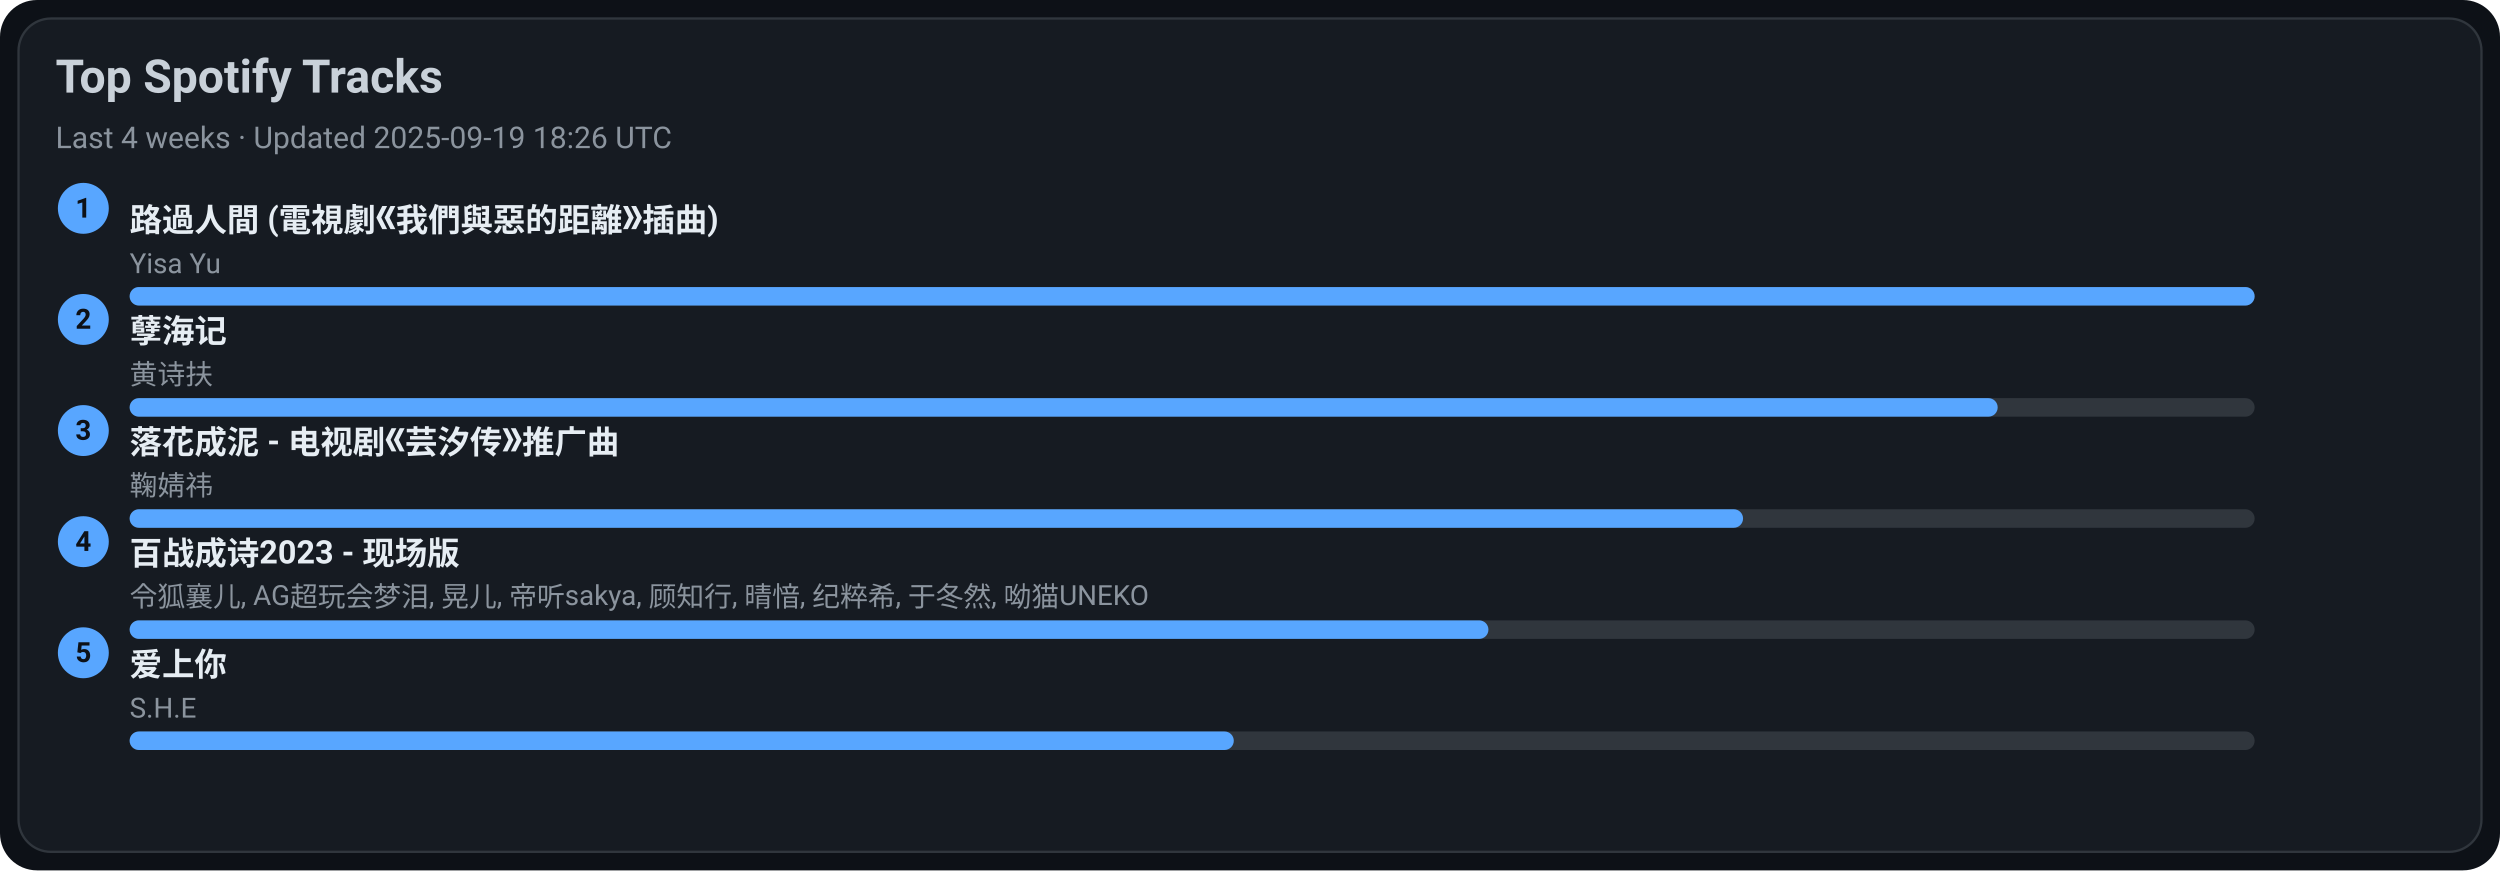
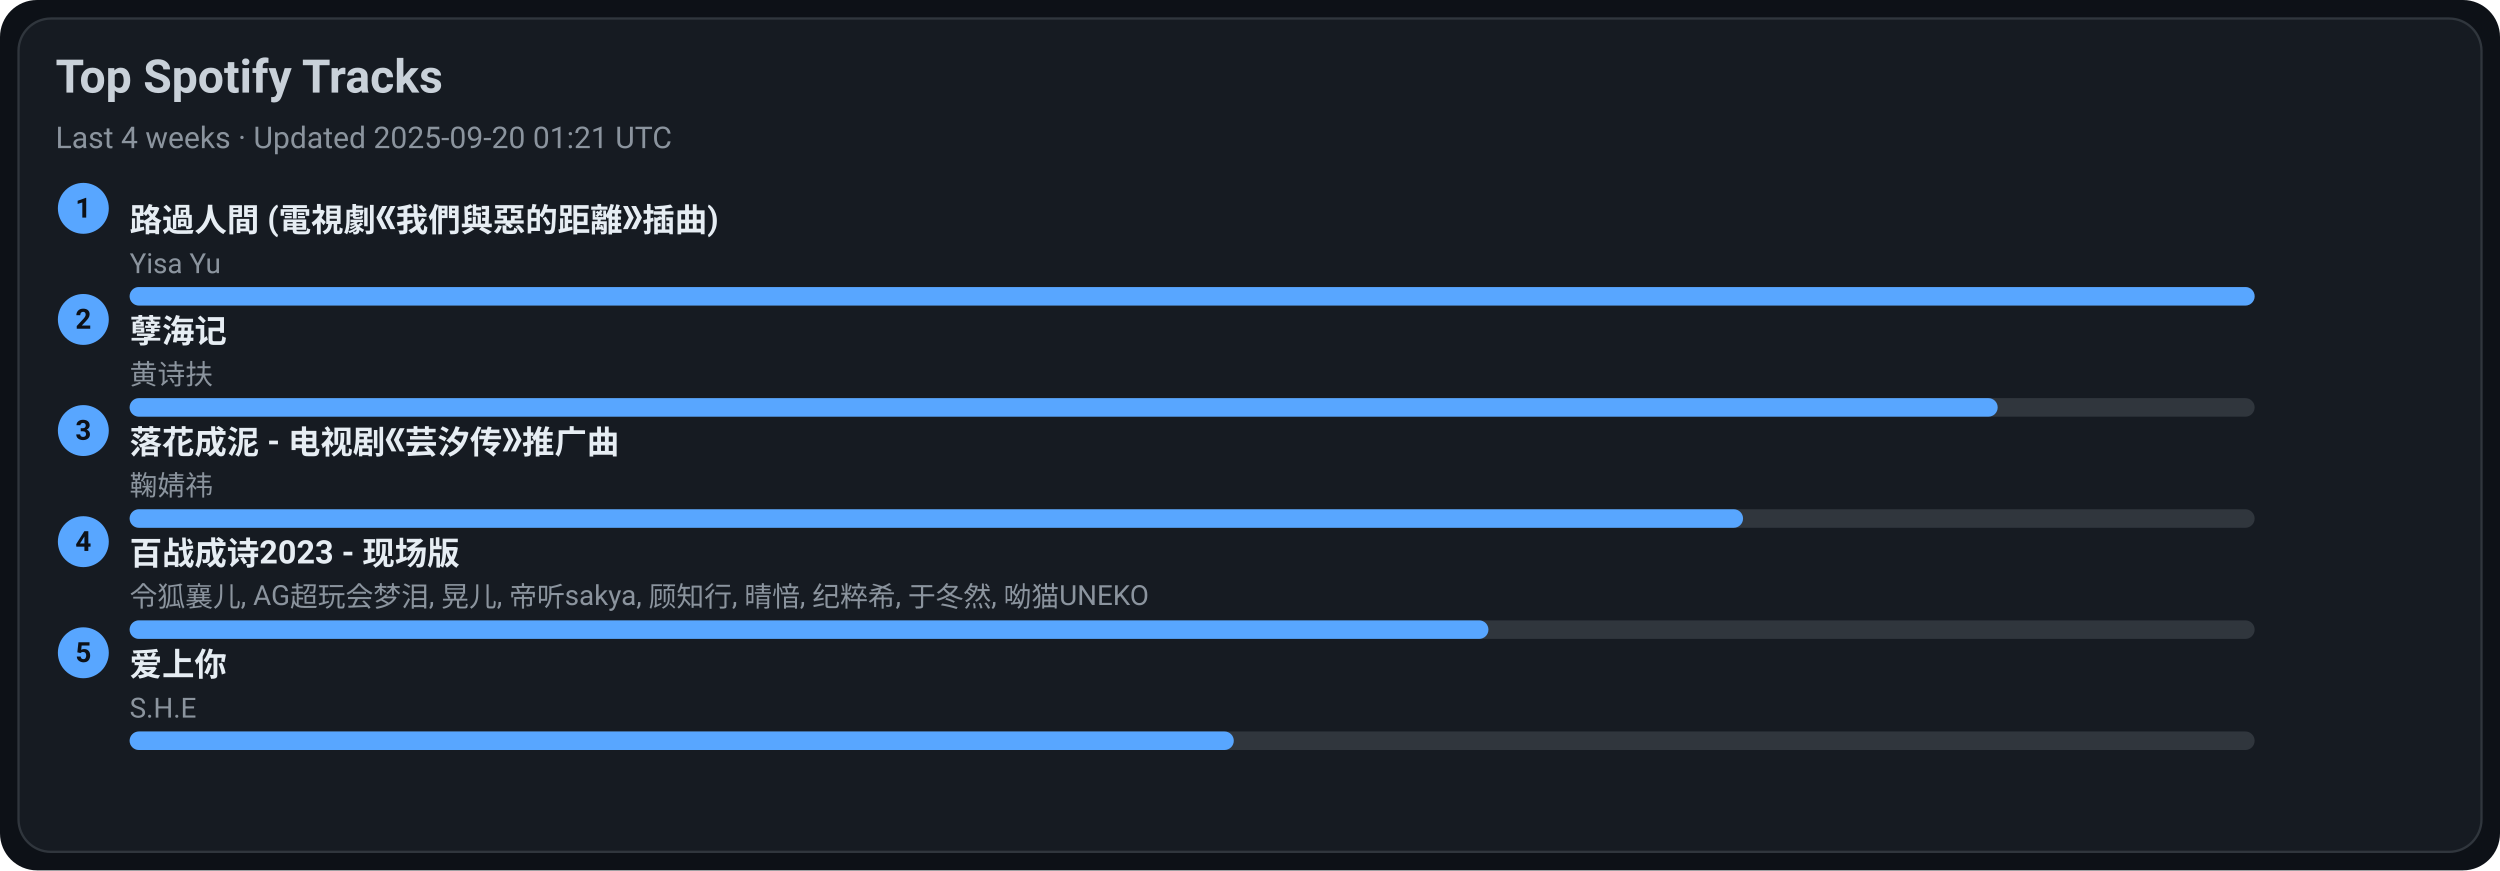
<svg xmlns="http://www.w3.org/2000/svg" width="1080" height="376" viewBox="0 0 1080 376">
  <style>text{font-family:-apple-system,BlinkMacSystemFont,Segoe UI,Roboto,Ubuntu,Helvetica Neue,Arial,Noto Sans,sans-serif}</style>
  <rect width="1080" height="376" rx="16" fill="#0d1117" />
  <rect x="8" y="8" width="1064" height="360" rx="14" fill="#161b22" stroke="#30363d" />
  <text x="24" y="40" font-size="20" fill="#c9d1d9" font-weight="600">Top Spotify Tracks</text>
-   <text x="24" y="64" font-size="13" fill="#8b949e">Last 4 weeks · Updated 2025-09-19 18:26 UTC</text>
+   <text x="24" y="64" font-size="13" fill="#8b949e">Last 4 weeks · Updated 2025-09-20 01:21 UTC</text>
  <circle cx="36" cy="90" r="11" fill="#58a6ff" />
  <text x="36" y="94" text-anchor="middle" font-size="12" fill="#0d1117" font-weight="700">1</text>
  <a href="https://open.spotify.com/track/1ZSleGniKMWNrWvK5cGALO" target="_blank" rel="noopener noreferrer">
    <text x="56" y="100" font-size="14" fill="#e6edf3" font-weight="600">路過人間 (電視劇《我們與惡的距離》插曲)</text>
  </a>
  <text x="56" y="118" font-size="12" fill="#8b949e">Yisa Yu</text>
  <rect x="56" y="124" width="918" height="8" rx="4" fill="#30363d" />
  <rect x="56" y="124" width="918" height="8" rx="4" fill="#58a6ff" />
  <circle cx="36" cy="138" r="11" fill="#58a6ff" />
  <text x="36" y="142" text-anchor="middle" font-size="12" fill="#0d1117" font-weight="700">2</text>
  <a href="https://open.spotify.com/track/3eIovUMhirNN6btJbpzNqD" target="_blank" rel="noopener noreferrer">
    <text x="56" y="148" font-size="14" fill="#e6edf3" font-weight="600">孽海记</text>
  </a>
  <text x="56" y="166" font-size="12" fill="#8b949e">黄诗扶</text>
  <rect x="56" y="172" width="918" height="8" rx="4" fill="#30363d" />
  <rect x="56" y="172" width="807" height="8" rx="4" fill="#58a6ff" />
  <circle cx="36" cy="186" r="11" fill="#58a6ff" />
  <text x="36" y="190" text-anchor="middle" font-size="12" fill="#0d1117" font-weight="700">3</text>
  <a href="https://open.spotify.com/track/3kOZsJz3crGIWWHeoCNa0O" target="_blank" rel="noopener noreferrer">
    <text x="56" y="196" font-size="14" fill="#e6edf3" font-weight="600">落花成泥 - 电视剧《芸汐传》推广曲</text>
  </a>
  <text x="56" y="214" font-size="12" fill="#8b949e">鞠婧祎</text>
  <rect x="56" y="220" width="918" height="8" rx="4" fill="#30363d" />
  <rect x="56" y="220" width="697" height="8" rx="4" fill="#58a6ff" />
  <circle cx="36" cy="234" r="11" fill="#58a6ff" />
  <text x="36" y="238" text-anchor="middle" font-size="12" fill="#0d1117" font-weight="700">4</text>
  <a href="https://open.spotify.com/track/2gttnS8fWnDwziLFt2TLEi" target="_blank" rel="noopener noreferrer">
    <text x="56" y="244" font-size="14" fill="#e6edf3" font-weight="600">百战成诗2023 - 现场版</text>
  </a>
  <text x="56" y="262" font-size="12" fill="#8b949e">令狐襄儿, AG超玩会梦泪, 晃儿, 帝听sakya, 顾知行, 晴愔, 纪粹希, 于冬然, 呦猫UNEKO</text>
  <rect x="56" y="268" width="918" height="8" rx="4" fill="#30363d" />
  <rect x="56" y="268" width="587" height="8" rx="4" fill="#58a6ff" />
  <circle cx="36" cy="282" r="11" fill="#58a6ff" />
  <text x="36" y="286" text-anchor="middle" font-size="12" fill="#0d1117" font-weight="700">5</text>
  <a href="https://open.spotify.com/track/4hcNpo1rtbzyNswsM5byTf" target="_blank" rel="noopener noreferrer">
    <text x="56" y="292" font-size="14" fill="#e6edf3" font-weight="600">爱上你</text>
  </a>
  <text x="56" y="310" font-size="12" fill="#8b949e">S.H.E</text>
  <rect x="56" y="316" width="918" height="8" rx="4" fill="#30363d" />
  <rect x="56" y="316" width="477" height="8" rx="4" fill="#58a6ff" />
</svg>
